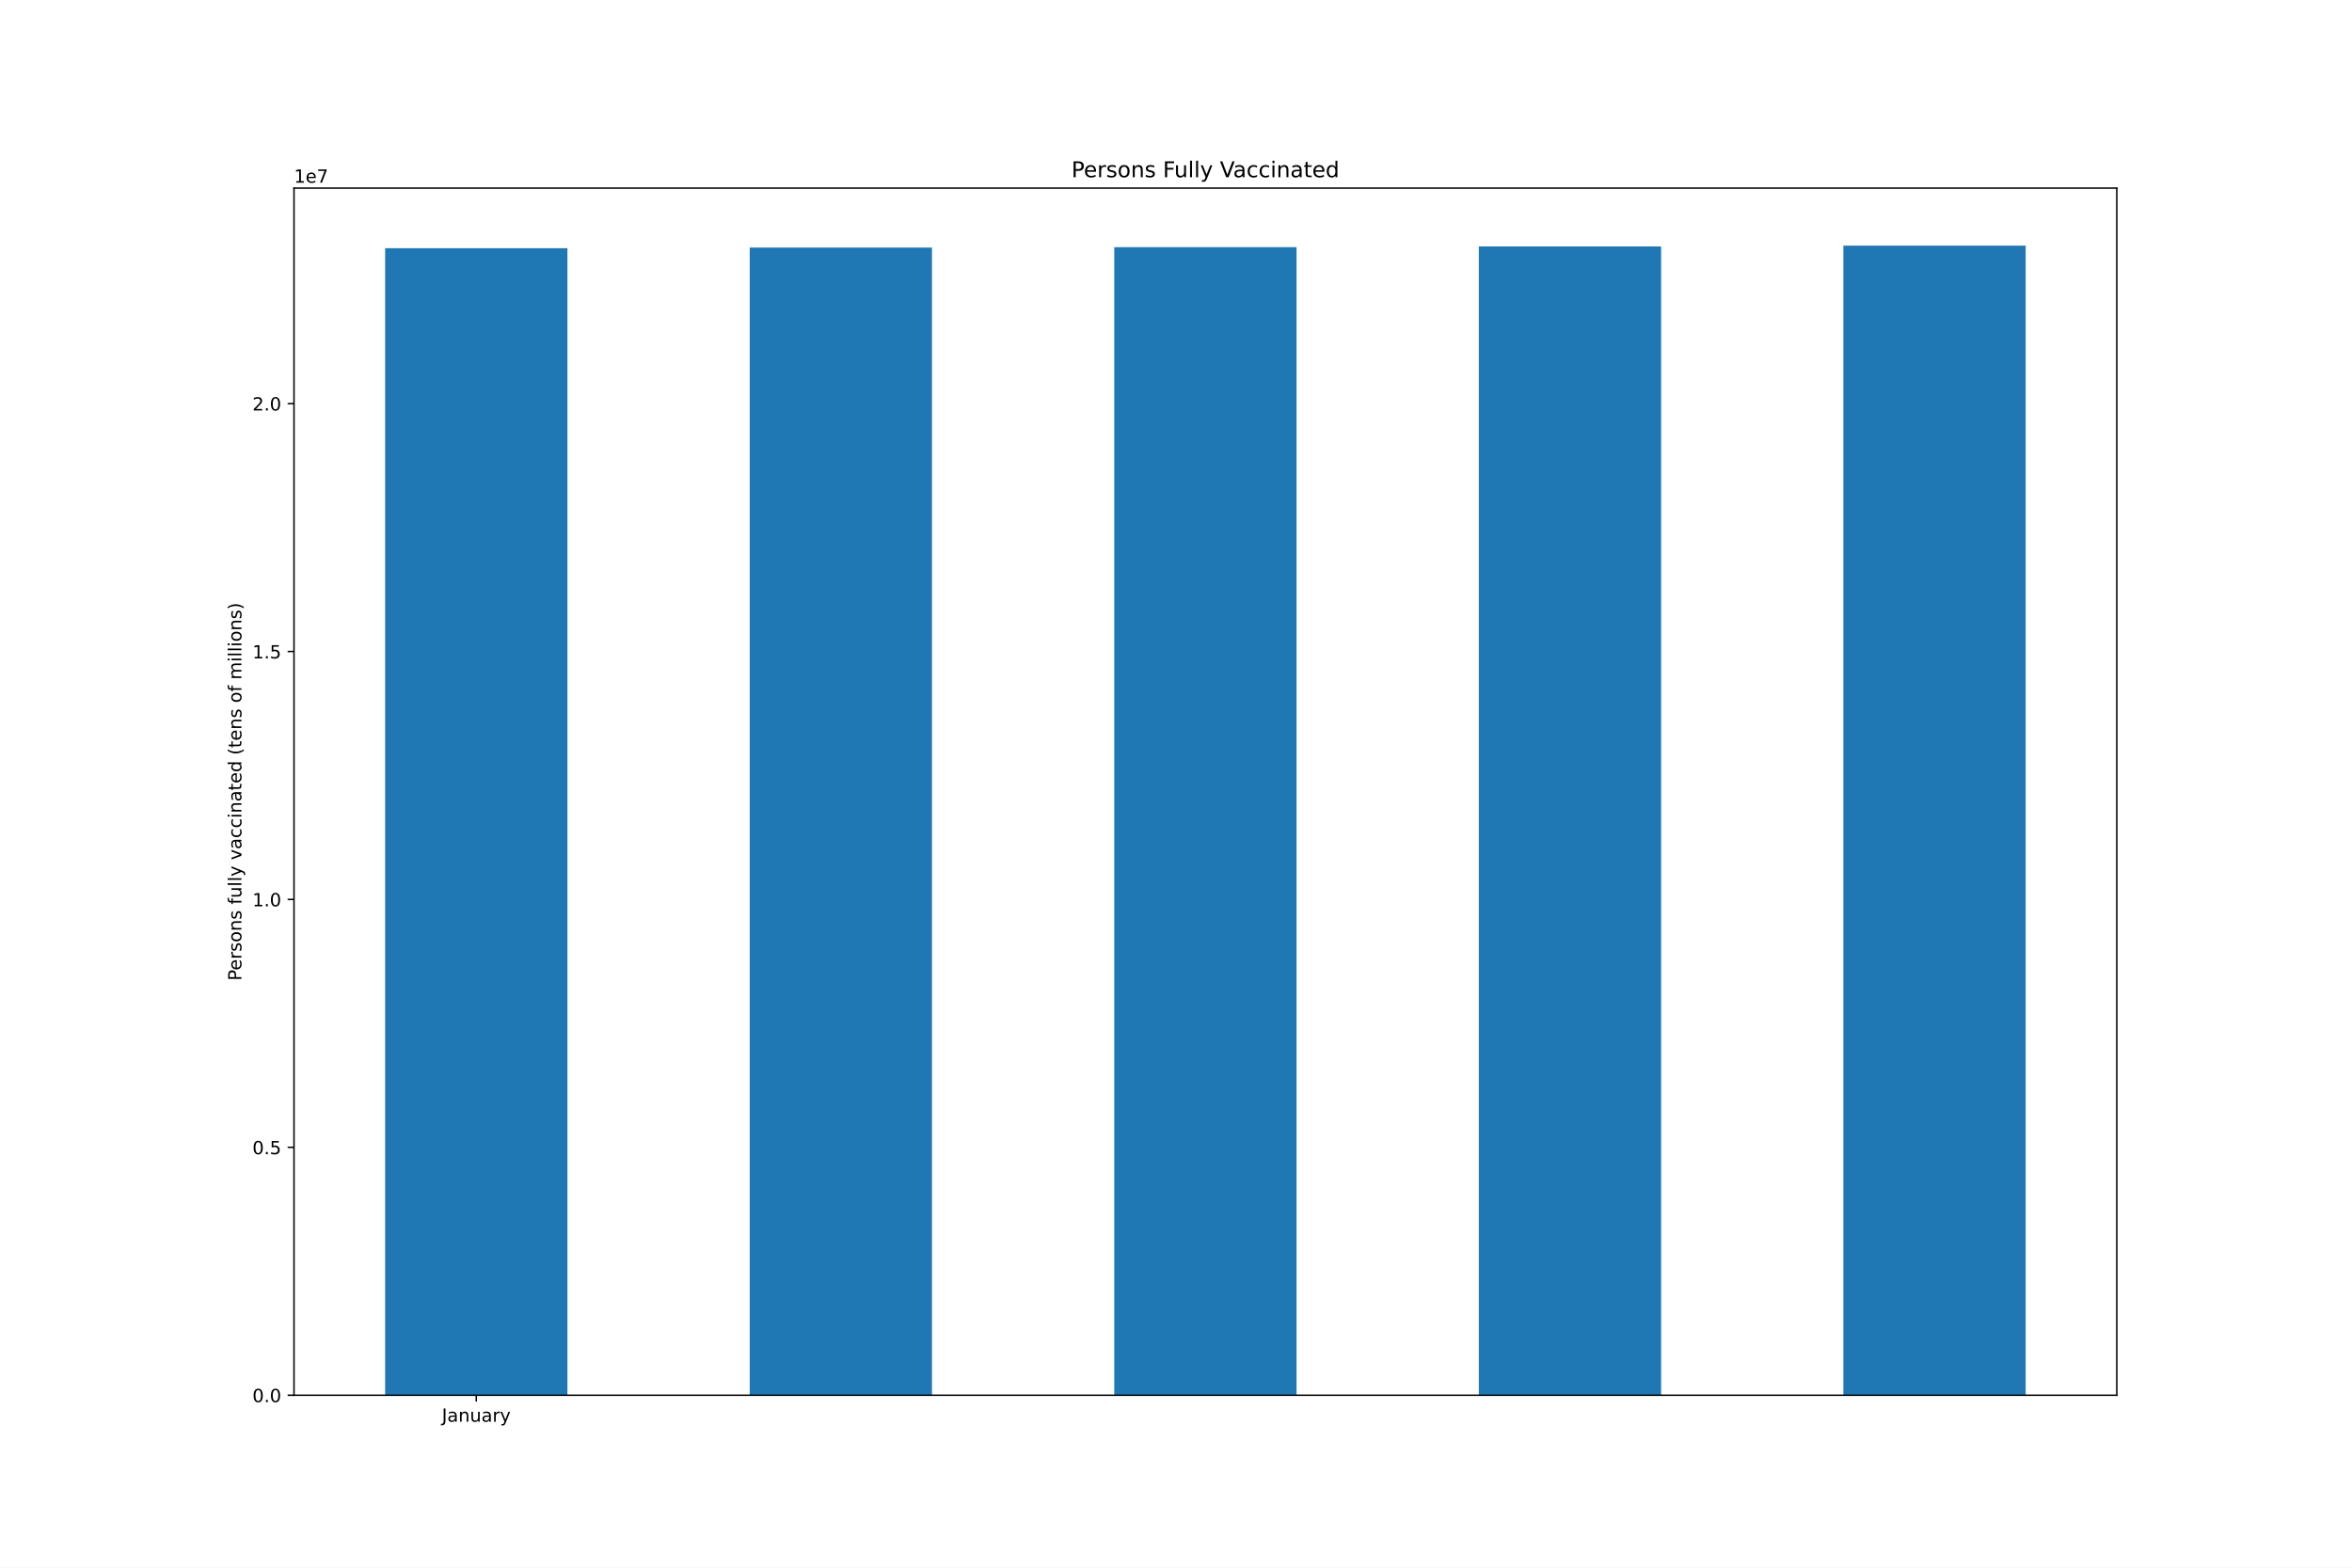
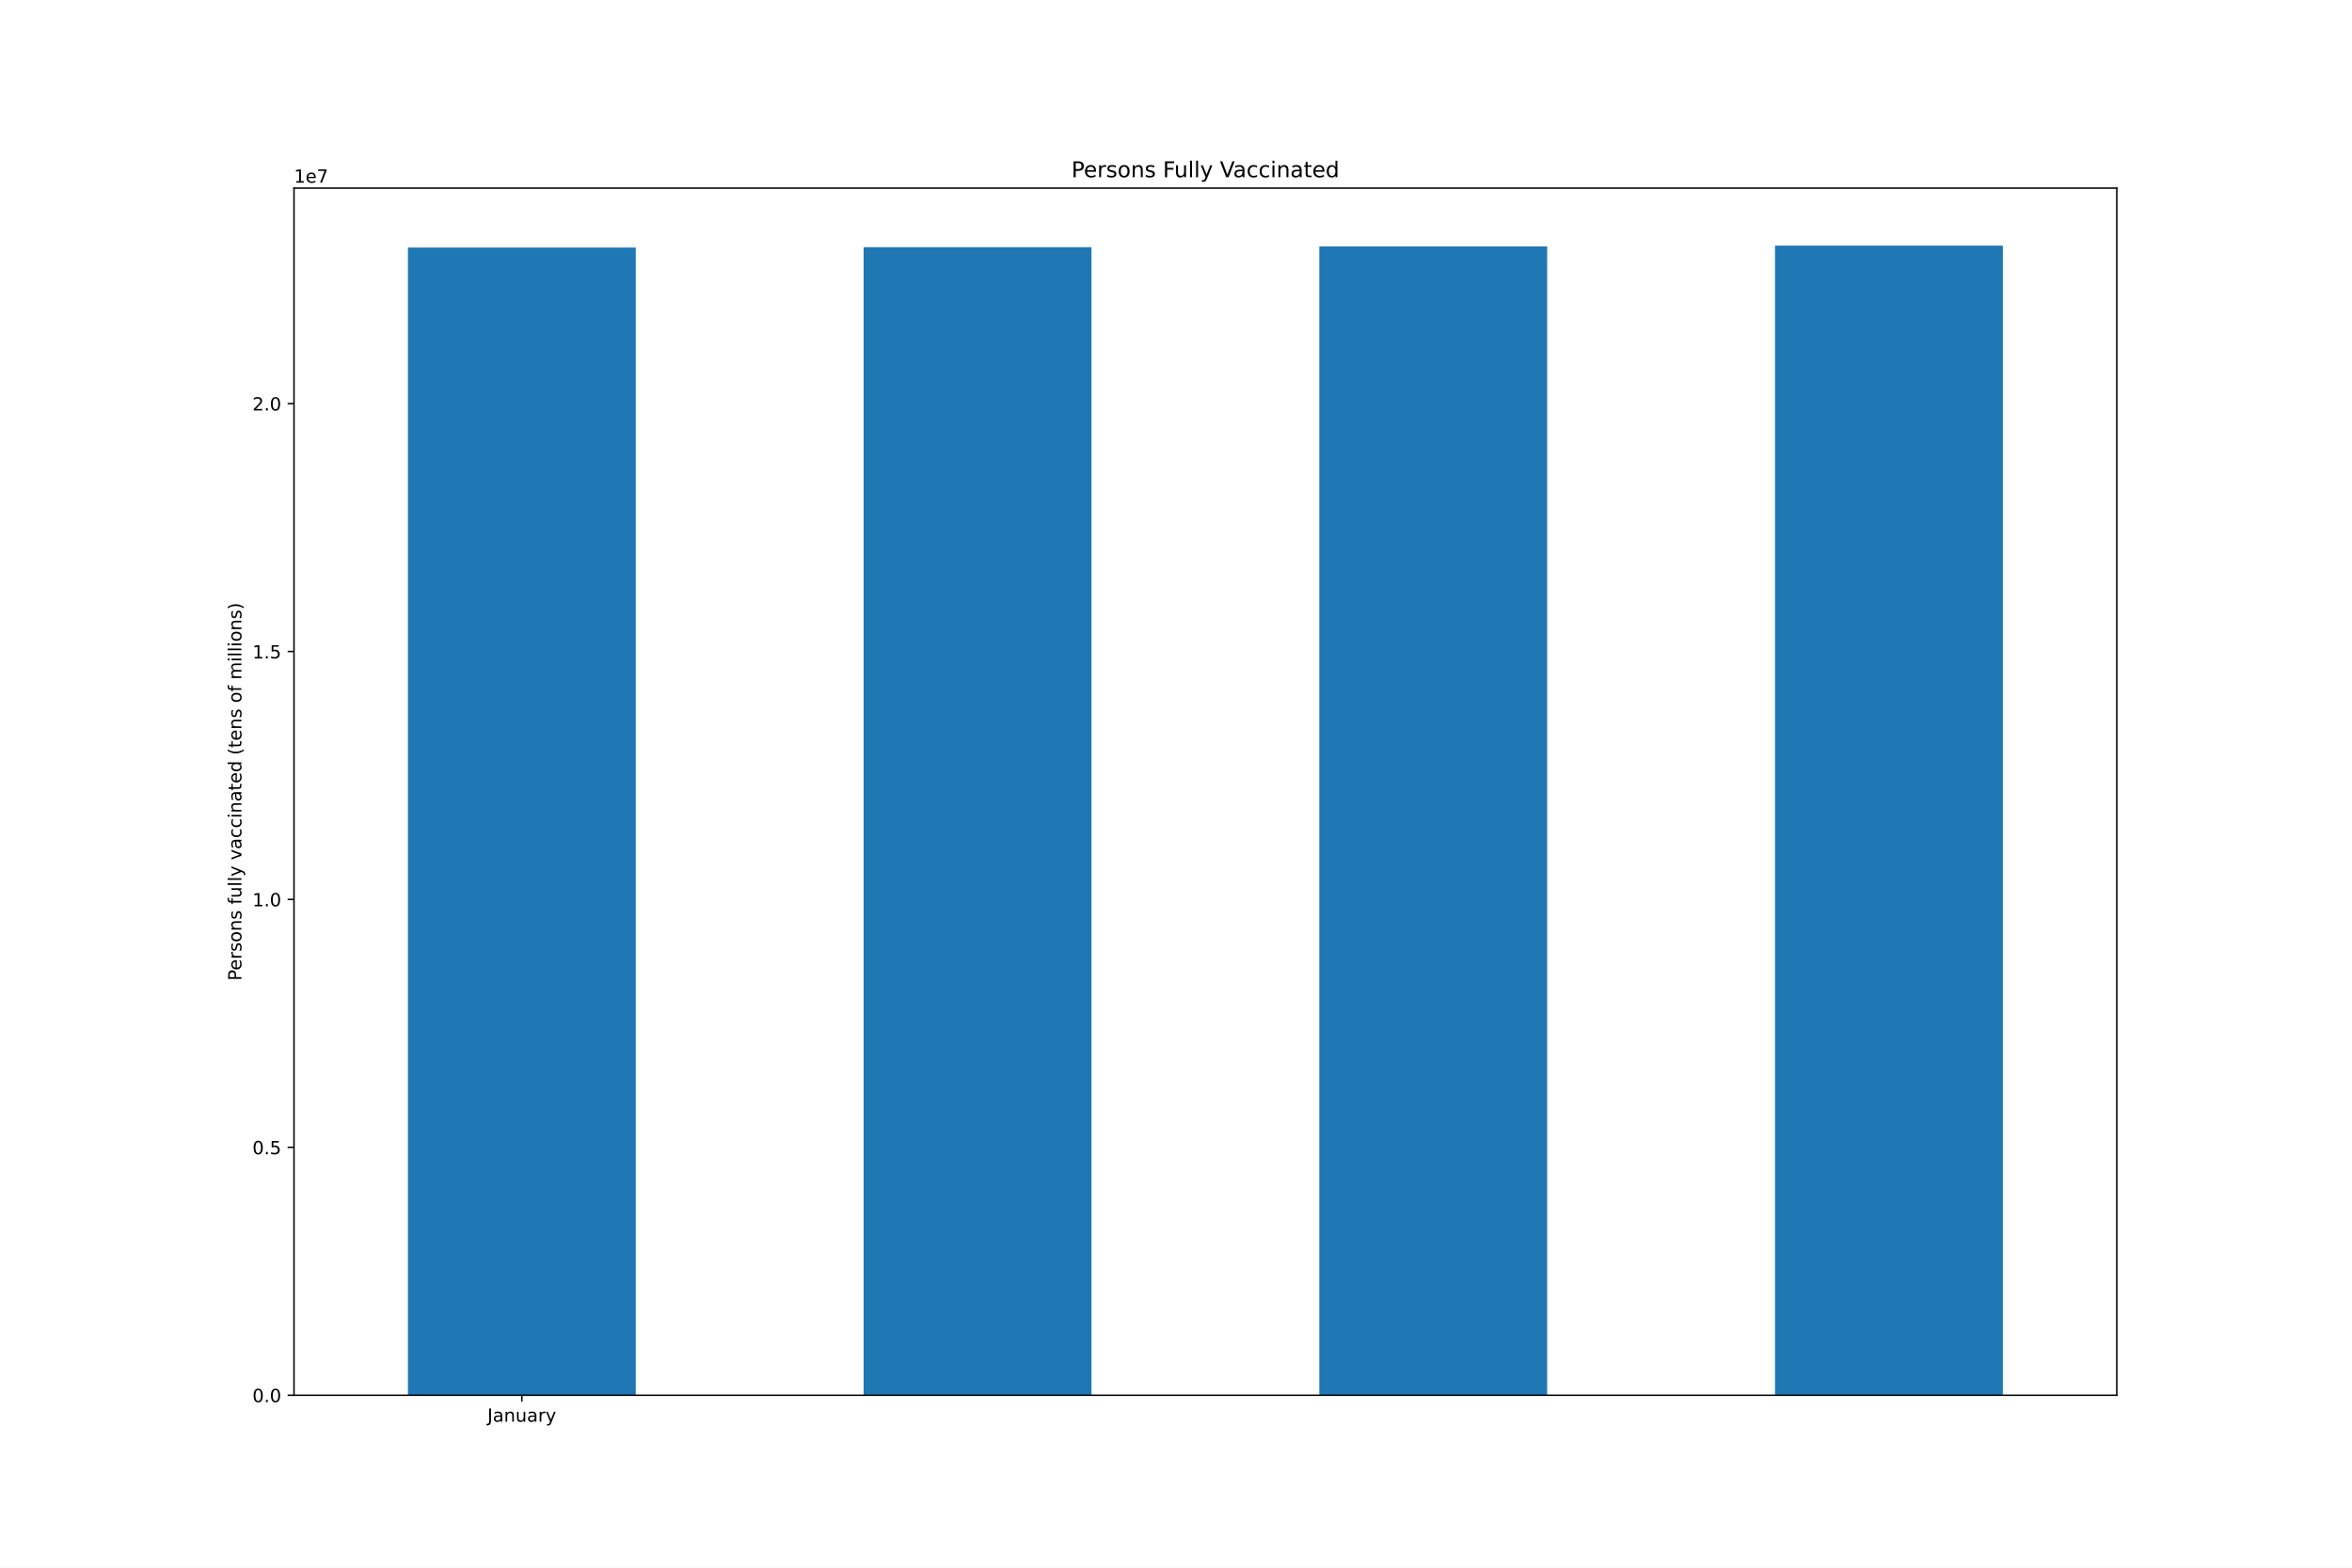
<svg xmlns="http://www.w3.org/2000/svg" xmlns:xlink="http://www.w3.org/1999/xlink" height="864pt" version="1.1" viewBox="0 0 1296 864" width="1296pt">
  <defs>
    <style type="text/css">*{stroke-linecap:butt;stroke-linejoin:round;}</style>
  </defs>
  <g id="figure_1">
    <g id="patch_1">
      <path d="M 0 864  L 1296 864  L 1296 0  L 0 0  z " style="fill:#ffffff;" />
    </g>
    <g id="axes_1">
      <g id="patch_2">
        <path d="M 162 768.96  L 1166.4 768.96  L 1166.4 103.68  L 162 103.68  z " style="fill:#ffffff;" />
      </g>
      <g id="patch_3">
-         <path clip-path="url(#pbb2b324e52)" d="M 212.22 768.96  L 312.66 768.96  L 312.66 136.787  L 212.22 136.787  z " style="fill:#1f77b4;" />
+         <path clip-path="url(#p5b47533ee0)" d="M 224.775 768.96  L 350.325 768.96  L 350.325 136.434  L 224.775 136.434  z " style="fill:#1f77b4;" />
      </g>
      <g id="patch_4">
-         <path clip-path="url(#pbb2b324e52)" d="M 413.1 768.96  L 513.54 768.96  L 513.54 136.434  L 413.1 136.434  z " style="fill:#1f77b4;" />
+         <path clip-path="url(#p5b47533ee0)" d="M 475.875 768.96  L 601.425 768.96  L 601.425 136.238  L 475.875 136.238  z " style="fill:#1f77b4;" />
      </g>
      <g id="patch_5">
-         <path clip-path="url(#pbb2b324e52)" d="M 613.98 768.96  L 714.42 768.96  L 714.42 136.238  L 613.98 136.238  z " style="fill:#1f77b4;" />
+         <path clip-path="url(#p5b47533ee0)" d="M 726.975 768.96  L 852.525 768.96  L 852.525 135.813  L 726.975 135.813  z " style="fill:#1f77b4;" />
      </g>
      <g id="patch_6">
-         <path clip-path="url(#pbb2b324e52)" d="M 814.86 768.96  L 915.3 768.96  L 915.3 135.813  L 814.86 135.813  z " style="fill:#1f77b4;" />
-       </g>
-       <g id="patch_7">
-         <path clip-path="url(#pbb2b324e52)" d="M 1015.74 768.96  L 1116.18 768.96  L 1116.18 135.36  L 1015.74 135.36  z " style="fill:#1f77b4;" />
+         <path clip-path="url(#p5b47533ee0)" d="M 978.075 768.96  L 1103.625 768.96  L 1103.625 135.36  L 978.075 135.36  z " style="fill:#1f77b4;" />
      </g>
      <g id="matplotlib.axis_1">
        <g id="xtick_1">
          <g id="line2d_1">
            <defs>
-               <path d="M 0 0  L 0 3.5  " id="m2b3f7dc587" style="stroke:#000000;stroke-width:0.8;" />
-             </defs>
-             <g>
-               <use style="stroke:#000000;stroke-width:0.8;" x="262.44" xlink:href="#m2b3f7dc587" y="768.96" />
+               <path d="M 0 0  L 0 3.5  " id="m67eb43903a" style="stroke:#000000;stroke-width:0.8;" />
+             </defs>
+             <g>
+               <use style="stroke:#000000;stroke-width:0.8;" x="287.55" xlink:href="#m67eb43903a" y="768.96" />
            </g>
          </g>
          <g id="text_1">
-             <g transform="translate(243.4845 783.5584)scale(0.1 -0.1)">
+             <g transform="translate(268.5945 783.5584)scale(0.1 -0.1)">
              <defs>
                <path d="M 628 4666  L 1259 4666  L 1259 325  Q 1259 -519 939 -900  Q 619 -1281 -91 -1281  L -331 -1281  L -331 -750  L -134 -750  Q 284 -750 456 -515  Q 628 -281 628 325  L 628 4666  z " id="DejaVuSans-4a" transform="scale(0.015625)" />
                <path d="M 2194 1759  Q 1497 1759 1228 1600  Q 959 1441 959 1056  Q 959 750 1161 570  Q 1363 391 1709 391  Q 2188 391 2477 730  Q 2766 1069 2766 1631  L 2766 1759  L 2194 1759  z M 3341 1997  L 3341 0  L 2766 0  L 2766 531  Q 2569 213 2275 61  Q 1981 -91 1556 -91  Q 1019 -91 701 211  Q 384 513 384 1019  Q 384 1609 779 1909  Q 1175 2209 1959 2209  L 2766 2209  L 2766 2266  Q 2766 2663 2505 2880  Q 2244 3097 1772 3097  Q 1472 3097 1187 3025  Q 903 2953 641 2809  L 641 3341  Q 956 3463 1253 3523  Q 1550 3584 1831 3584  Q 2591 3584 2966 3190  Q 3341 2797 3341 1997  z " id="DejaVuSans-61" transform="scale(0.015625)" />
                <path d="M 3513 2113  L 3513 0  L 2938 0  L 2938 2094  Q 2938 2591 2744 2837  Q 2550 3084 2163 3084  Q 1697 3084 1428 2787  Q 1159 2491 1159 1978  L 1159 0  L 581 0  L 581 3500  L 1159 3500  L 1159 2956  Q 1366 3272 1645 3428  Q 1925 3584 2291 3584  Q 2894 3584 3203 3211  Q 3513 2838 3513 2113  z " id="DejaVuSans-6e" transform="scale(0.015625)" />
                <path d="M 544 1381  L 544 3500  L 1119 3500  L 1119 1403  Q 1119 906 1312 657  Q 1506 409 1894 409  Q 2359 409 2629 706  Q 2900 1003 2900 1516  L 2900 3500  L 3475 3500  L 3475 0  L 2900 0  L 2900 538  Q 2691 219 2414 64  Q 2138 -91 1772 -91  Q 1169 -91 856 284  Q 544 659 544 1381  z M 1991 3584  L 1991 3584  z " id="DejaVuSans-75" transform="scale(0.015625)" />
                <path d="M 2631 2963  Q 2534 3019 2420 3045  Q 2306 3072 2169 3072  Q 1681 3072 1420 2755  Q 1159 2438 1159 1844  L 1159 0  L 581 0  L 581 3500  L 1159 3500  L 1159 2956  Q 1341 3275 1631 3429  Q 1922 3584 2338 3584  Q 2397 3584 2469 3576  Q 2541 3569 2628 3553  L 2631 2963  z " id="DejaVuSans-72" transform="scale(0.015625)" />
                <path d="M 2059 -325  Q 1816 -950 1584 -1140  Q 1353 -1331 966 -1331  L 506 -1331  L 506 -850  L 844 -850  Q 1081 -850 1212 -737  Q 1344 -625 1503 -206  L 1606 56  L 191 3500  L 800 3500  L 1894 763  L 2988 3500  L 3597 3500  L 2059 -325  z " id="DejaVuSans-79" transform="scale(0.015625)" />
              </defs>
              <use xlink:href="#DejaVuSans-4a" />
              <use x="29.492" xlink:href="#DejaVuSans-61" />
              <use x="90.771" xlink:href="#DejaVuSans-6e" />
              <use x="154.15" xlink:href="#DejaVuSans-75" />
              <use x="217.529" xlink:href="#DejaVuSans-61" />
              <use x="278.809" xlink:href="#DejaVuSans-72" />
              <use x="319.922" xlink:href="#DejaVuSans-79" />
            </g>
          </g>
        </g>
      </g>
      <g id="matplotlib.axis_2">
        <g id="ytick_1">
          <g id="line2d_2">
            <defs>
-               <path d="M 0 0  L -3.5 0  " id="me48ff89a16" style="stroke:#000000;stroke-width:0.8;" />
-             </defs>
-             <g>
-               <use style="stroke:#000000;stroke-width:0.8;" x="162" xlink:href="#me48ff89a16" y="768.96" />
+               <path d="M 0 0  L -3.5 0  " id="mfbe57da476" style="stroke:#000000;stroke-width:0.8;" />
+             </defs>
+             <g>
+               <use style="stroke:#000000;stroke-width:0.8;" x="162" xlink:href="#mfbe57da476" y="768.96" />
            </g>
          </g>
          <g id="text_2">
            <g transform="translate(139.0969 772.7592)scale(0.1 -0.1)">
              <defs>
                <path d="M 2034 4250  Q 1547 4250 1301 3770  Q 1056 3291 1056 2328  Q 1056 1369 1301 889  Q 1547 409 2034 409  Q 2525 409 2770 889  Q 3016 1369 3016 2328  Q 3016 3291 2770 3770  Q 2525 4250 2034 4250  z M 2034 4750  Q 2819 4750 3233 4129  Q 3647 3509 3647 2328  Q 3647 1150 3233 529  Q 2819 -91 2034 -91  Q 1250 -91 836 529  Q 422 1150 422 2328  Q 422 3509 836 4129  Q 1250 4750 2034 4750  z " id="DejaVuSans-30" transform="scale(0.015625)" />
                <path d="M 684 794  L 1344 794  L 1344 0  L 684 0  L 684 794  z " id="DejaVuSans-2e" transform="scale(0.015625)" />
              </defs>
              <use xlink:href="#DejaVuSans-30" />
              <use x="63.623" xlink:href="#DejaVuSans-2e" />
              <use x="95.41" xlink:href="#DejaVuSans-30" />
            </g>
          </g>
        </g>
        <g id="ytick_2">
          <g id="line2d_3">
            <g>
-               <use style="stroke:#000000;stroke-width:0.8;" x="162" xlink:href="#me48ff89a16" y="632.329" />
+               <use style="stroke:#000000;stroke-width:0.8;" x="162" xlink:href="#mfbe57da476" y="632.329" />
            </g>
          </g>
          <g id="text_3">
            <g transform="translate(139.0969 636.1286)scale(0.1 -0.1)">
              <defs>
                <path d="M 691 4666  L 3169 4666  L 3169 4134  L 1269 4134  L 1269 2991  Q 1406 3038 1543 3061  Q 1681 3084 1819 3084  Q 2600 3084 3056 2656  Q 3513 2228 3513 1497  Q 3513 744 3044 326  Q 2575 -91 1722 -91  Q 1428 -91 1123 -41  Q 819 9 494 109  L 494 744  Q 775 591 1075 516  Q 1375 441 1709 441  Q 2250 441 2565 725  Q 2881 1009 2881 1497  Q 2881 1984 2565 2268  Q 2250 2553 1709 2553  Q 1456 2553 1204 2497  Q 953 2441 691 2322  L 691 4666  z " id="DejaVuSans-35" transform="scale(0.015625)" />
              </defs>
              <use xlink:href="#DejaVuSans-30" />
              <use x="63.623" xlink:href="#DejaVuSans-2e" />
              <use x="95.41" xlink:href="#DejaVuSans-35" />
            </g>
          </g>
        </g>
        <g id="ytick_3">
          <g id="line2d_4">
            <g>
-               <use style="stroke:#000000;stroke-width:0.8;" x="162" xlink:href="#me48ff89a16" y="495.699" />
+               <use style="stroke:#000000;stroke-width:0.8;" x="162" xlink:href="#mfbe57da476" y="495.699" />
            </g>
          </g>
          <g id="text_4">
            <g transform="translate(139.0969 499.498)scale(0.1 -0.1)">
              <defs>
                <path d="M 794 531  L 1825 531  L 1825 4091  L 703 3866  L 703 4441  L 1819 4666  L 2450 4666  L 2450 531  L 3481 531  L 3481 0  L 794 0  L 794 531  z " id="DejaVuSans-31" transform="scale(0.015625)" />
              </defs>
              <use xlink:href="#DejaVuSans-31" />
              <use x="63.623" xlink:href="#DejaVuSans-2e" />
              <use x="95.41" xlink:href="#DejaVuSans-30" />
            </g>
          </g>
        </g>
        <g id="ytick_4">
          <g id="line2d_5">
            <g>
-               <use style="stroke:#000000;stroke-width:0.8;" x="162" xlink:href="#me48ff89a16" y="359.068" />
+               <use style="stroke:#000000;stroke-width:0.8;" x="162" xlink:href="#mfbe57da476" y="359.068" />
            </g>
          </g>
          <g id="text_5">
            <g transform="translate(139.0969 362.8673)scale(0.1 -0.1)">
              <use xlink:href="#DejaVuSans-31" />
              <use x="63.623" xlink:href="#DejaVuSans-2e" />
              <use x="95.41" xlink:href="#DejaVuSans-35" />
            </g>
          </g>
        </g>
        <g id="ytick_5">
          <g id="line2d_6">
            <g>
-               <use style="stroke:#000000;stroke-width:0.8;" x="162" xlink:href="#me48ff89a16" y="222.437" />
+               <use style="stroke:#000000;stroke-width:0.8;" x="162" xlink:href="#mfbe57da476" y="222.437" />
            </g>
          </g>
          <g id="text_6">
            <g transform="translate(139.0969 226.2367)scale(0.1 -0.1)">
              <defs>
                <path d="M 1228 531  L 3431 531  L 3431 0  L 469 0  L 469 531  Q 828 903 1448 1529  Q 2069 2156 2228 2338  Q 2531 2678 2651 2914  Q 2772 3150 2772 3378  Q 2772 3750 2511 3984  Q 2250 4219 1831 4219  Q 1534 4219 1204 4116  Q 875 4013 500 3803  L 500 4441  Q 881 4594 1212 4672  Q 1544 4750 1819 4750  Q 2544 4750 2975 4387  Q 3406 4025 3406 3419  Q 3406 3131 3298 2873  Q 3191 2616 2906 2266  Q 2828 2175 2409 1742  Q 1991 1309 1228 531  z " id="DejaVuSans-32" transform="scale(0.015625)" />
              </defs>
              <use xlink:href="#DejaVuSans-32" />
              <use x="63.623" xlink:href="#DejaVuSans-2e" />
              <use x="95.41" xlink:href="#DejaVuSans-30" />
            </g>
          </g>
        </g>
        <g id="text_7">
          <g transform="translate(133.0172 540.4802)rotate(-90)scale(0.1 -0.1)">
            <defs>
              <path d="M 1259 4147  L 1259 2394  L 2053 2394  Q 2494 2394 2734 2622  Q 2975 2850 2975 3272  Q 2975 3691 2734 3919  Q 2494 4147 2053 4147  L 1259 4147  z M 628 4666  L 2053 4666  Q 2838 4666 3239 4311  Q 3641 3956 3641 3272  Q 3641 2581 3239 2228  Q 2838 1875 2053 1875  L 1259 1875  L 1259 0  L 628 0  L 628 4666  z " id="DejaVuSans-50" transform="scale(0.015625)" />
              <path d="M 3597 1894  L 3597 1613  L 953 1613  Q 991 1019 1311 708  Q 1631 397 2203 397  Q 2534 397 2845 478  Q 3156 559 3463 722  L 3463 178  Q 3153 47 2828 -22  Q 2503 -91 2169 -91  Q 1331 -91 842 396  Q 353 884 353 1716  Q 353 2575 817 3079  Q 1281 3584 2069 3584  Q 2775 3584 3186 3129  Q 3597 2675 3597 1894  z M 3022 2063  Q 3016 2534 2758 2815  Q 2500 3097 2075 3097  Q 1594 3097 1305 2825  Q 1016 2553 972 2059  L 3022 2063  z " id="DejaVuSans-65" transform="scale(0.015625)" />
              <path d="M 2834 3397  L 2834 2853  Q 2591 2978 2328 3040  Q 2066 3103 1784 3103  Q 1356 3103 1142 2972  Q 928 2841 928 2578  Q 928 2378 1081 2264  Q 1234 2150 1697 2047  L 1894 2003  Q 2506 1872 2764 1633  Q 3022 1394 3022 966  Q 3022 478 2636 193  Q 2250 -91 1575 -91  Q 1294 -91 989 -36  Q 684 19 347 128  L 347 722  Q 666 556 975 473  Q 1284 391 1588 391  Q 1994 391 2212 530  Q 2431 669 2431 922  Q 2431 1156 2273 1281  Q 2116 1406 1581 1522  L 1381 1569  Q 847 1681 609 1914  Q 372 2147 372 2553  Q 372 3047 722 3315  Q 1072 3584 1716 3584  Q 2034 3584 2315 3537  Q 2597 3491 2834 3397  z " id="DejaVuSans-73" transform="scale(0.015625)" />
              <path d="M 1959 3097  Q 1497 3097 1228 2736  Q 959 2375 959 1747  Q 959 1119 1226 758  Q 1494 397 1959 397  Q 2419 397 2687 759  Q 2956 1122 2956 1747  Q 2956 2369 2687 2733  Q 2419 3097 1959 3097  z M 1959 3584  Q 2709 3584 3137 3096  Q 3566 2609 3566 1747  Q 3566 888 3137 398  Q 2709 -91 1959 -91  Q 1206 -91 779 398  Q 353 888 353 1747  Q 353 2609 779 3096  Q 1206 3584 1959 3584  z " id="DejaVuSans-6f" transform="scale(0.015625)" />
              <path id="DejaVuSans-20" transform="scale(0.015625)" />
              <path d="M 2375 4863  L 2375 4384  L 1825 4384  Q 1516 4384 1395 4259  Q 1275 4134 1275 3809  L 1275 3500  L 2222 3500  L 2222 3053  L 1275 3053  L 1275 0  L 697 0  L 697 3053  L 147 3053  L 147 3500  L 697 3500  L 697 3744  Q 697 4328 969 4595  Q 1241 4863 1831 4863  L 2375 4863  z " id="DejaVuSans-66" transform="scale(0.015625)" />
              <path d="M 603 4863  L 1178 4863  L 1178 0  L 603 0  L 603 4863  z " id="DejaVuSans-6c" transform="scale(0.015625)" />
              <path d="M 191 3500  L 800 3500  L 1894 563  L 2988 3500  L 3597 3500  L 2284 0  L 1503 0  L 191 3500  z " id="DejaVuSans-76" transform="scale(0.015625)" />
              <path d="M 3122 3366  L 3122 2828  Q 2878 2963 2633 3030  Q 2388 3097 2138 3097  Q 1578 3097 1268 2742  Q 959 2388 959 1747  Q 959 1106 1268 751  Q 1578 397 2138 397  Q 2388 397 2633 464  Q 2878 531 3122 666  L 3122 134  Q 2881 22 2623 -34  Q 2366 -91 2075 -91  Q 1284 -91 818 406  Q 353 903 353 1747  Q 353 2603 823 3093  Q 1294 3584 2113 3584  Q 2378 3584 2631 3529  Q 2884 3475 3122 3366  z " id="DejaVuSans-63" transform="scale(0.015625)" />
              <path d="M 603 3500  L 1178 3500  L 1178 0  L 603 0  L 603 3500  z M 603 4863  L 1178 4863  L 1178 4134  L 603 4134  L 603 4863  z " id="DejaVuSans-69" transform="scale(0.015625)" />
              <path d="M 1172 4494  L 1172 3500  L 2356 3500  L 2356 3053  L 1172 3053  L 1172 1153  Q 1172 725 1289 603  Q 1406 481 1766 481  L 2356 481  L 2356 0  L 1766 0  Q 1100 0 847 248  Q 594 497 594 1153  L 594 3053  L 172 3053  L 172 3500  L 594 3500  L 594 4494  L 1172 4494  z " id="DejaVuSans-74" transform="scale(0.015625)" />
              <path d="M 2906 2969  L 2906 4863  L 3481 4863  L 3481 0  L 2906 0  L 2906 525  Q 2725 213 2448 61  Q 2172 -91 1784 -91  Q 1150 -91 751 415  Q 353 922 353 1747  Q 353 2572 751 3078  Q 1150 3584 1784 3584  Q 2172 3584 2448 3432  Q 2725 3281 2906 2969  z M 947 1747  Q 947 1113 1208 752  Q 1469 391 1925 391  Q 2381 391 2643 752  Q 2906 1113 2906 1747  Q 2906 2381 2643 2742  Q 2381 3103 1925 3103  Q 1469 3103 1208 2742  Q 947 2381 947 1747  z " id="DejaVuSans-64" transform="scale(0.015625)" />
              <path d="M 1984 4856  Q 1566 4138 1362 3434  Q 1159 2731 1159 2009  Q 1159 1288 1364 580  Q 1569 -128 1984 -844  L 1484 -844  Q 1016 -109 783 600  Q 550 1309 550 2009  Q 550 2706 781 3412  Q 1013 4119 1484 4856  L 1984 4856  z " id="DejaVuSans-28" transform="scale(0.015625)" />
              <path d="M 3328 2828  Q 3544 3216 3844 3400  Q 4144 3584 4550 3584  Q 5097 3584 5394 3201  Q 5691 2819 5691 2113  L 5691 0  L 5113 0  L 5113 2094  Q 5113 2597 4934 2840  Q 4756 3084 4391 3084  Q 3944 3084 3684 2787  Q 3425 2491 3425 1978  L 3425 0  L 2847 0  L 2847 2094  Q 2847 2600 2669 2842  Q 2491 3084 2119 3084  Q 1678 3084 1418 2786  Q 1159 2488 1159 1978  L 1159 0  L 581 0  L 581 3500  L 1159 3500  L 1159 2956  Q 1356 3278 1631 3431  Q 1906 3584 2284 3584  Q 2666 3584 2933 3390  Q 3200 3197 3328 2828  z " id="DejaVuSans-6d" transform="scale(0.015625)" />
              <path d="M 513 4856  L 1013 4856  Q 1481 4119 1714 3412  Q 1947 2706 1947 2009  Q 1947 1309 1714 600  Q 1481 -109 1013 -844  L 513 -844  Q 928 -128 1133 580  Q 1338 1288 1338 2009  Q 1338 2731 1133 3434  Q 928 4138 513 4856  z " id="DejaVuSans-29" transform="scale(0.015625)" />
            </defs>
            <use xlink:href="#DejaVuSans-50" />
            <use x="56.678" xlink:href="#DejaVuSans-65" />
            <use x="118.201" xlink:href="#DejaVuSans-72" />
            <use x="159.314" xlink:href="#DejaVuSans-73" />
            <use x="211.414" xlink:href="#DejaVuSans-6f" />
            <use x="272.596" xlink:href="#DejaVuSans-6e" />
            <use x="335.975" xlink:href="#DejaVuSans-73" />
            <use x="388.074" xlink:href="#DejaVuSans-20" />
            <use x="419.861" xlink:href="#DejaVuSans-66" />
            <use x="455.066" xlink:href="#DejaVuSans-75" />
            <use x="518.445" xlink:href="#DejaVuSans-6c" />
            <use x="546.229" xlink:href="#DejaVuSans-6c" />
            <use x="574.012" xlink:href="#DejaVuSans-79" />
            <use x="633.191" xlink:href="#DejaVuSans-20" />
            <use x="664.979" xlink:href="#DejaVuSans-76" />
            <use x="724.158" xlink:href="#DejaVuSans-61" />
            <use x="785.438" xlink:href="#DejaVuSans-63" />
            <use x="840.418" xlink:href="#DejaVuSans-63" />
            <use x="895.398" xlink:href="#DejaVuSans-69" />
            <use x="923.182" xlink:href="#DejaVuSans-6e" />
            <use x="986.561" xlink:href="#DejaVuSans-61" />
            <use x="1047.84" xlink:href="#DejaVuSans-74" />
            <use x="1087.049" xlink:href="#DejaVuSans-65" />
            <use x="1148.572" xlink:href="#DejaVuSans-64" />
            <use x="1212.049" xlink:href="#DejaVuSans-20" />
            <use x="1243.836" xlink:href="#DejaVuSans-28" />
            <use x="1282.85" xlink:href="#DejaVuSans-74" />
            <use x="1322.059" xlink:href="#DejaVuSans-65" />
            <use x="1383.582" xlink:href="#DejaVuSans-6e" />
            <use x="1446.961" xlink:href="#DejaVuSans-73" />
            <use x="1499.061" xlink:href="#DejaVuSans-20" />
            <use x="1530.848" xlink:href="#DejaVuSans-6f" />
            <use x="1592.029" xlink:href="#DejaVuSans-66" />
            <use x="1627.234" xlink:href="#DejaVuSans-20" />
            <use x="1659.021" xlink:href="#DejaVuSans-6d" />
            <use x="1756.434" xlink:href="#DejaVuSans-69" />
            <use x="1784.217" xlink:href="#DejaVuSans-6c" />
            <use x="1812" xlink:href="#DejaVuSans-6c" />
            <use x="1839.783" xlink:href="#DejaVuSans-69" />
            <use x="1867.566" xlink:href="#DejaVuSans-6f" />
            <use x="1928.748" xlink:href="#DejaVuSans-6e" />
            <use x="1992.127" xlink:href="#DejaVuSans-73" />
            <use x="2044.227" xlink:href="#DejaVuSans-29" />
          </g>
        </g>
        <g id="text_8">
          <g transform="translate(162 100.68)scale(0.1 -0.1)">
            <defs>
              <path d="M 525 4666  L 3525 4666  L 3525 4397  L 1831 0  L 1172 0  L 2766 4134  L 525 4134  L 525 4666  z " id="DejaVuSans-37" transform="scale(0.015625)" />
            </defs>
            <use xlink:href="#DejaVuSans-31" />
            <use x="63.623" xlink:href="#DejaVuSans-65" />
            <use x="125.146" xlink:href="#DejaVuSans-37" />
          </g>
        </g>
      </g>
+       <g id="patch_7">
+         <path d="M 162 768.96  L 162 103.68  " style="fill:none;stroke:#000000;stroke-linecap:square;stroke-linejoin:miter;stroke-width:0.8;" />
+       </g>
      <g id="patch_8">
-         <path d="M 162 768.96  L 162 103.68  " style="fill:none;stroke:#000000;stroke-linecap:square;stroke-linejoin:miter;stroke-width:0.8;" />
+         <path d="M 1166.4 768.96  L 1166.4 103.68  " style="fill:none;stroke:#000000;stroke-linecap:square;stroke-linejoin:miter;stroke-width:0.8;" />
      </g>
      <g id="patch_9">
-         <path d="M 1166.4 768.96  L 1166.4 103.68  " style="fill:none;stroke:#000000;stroke-linecap:square;stroke-linejoin:miter;stroke-width:0.8;" />
+         <path d="M 162 768.96  L 1166.4 768.96  " style="fill:none;stroke:#000000;stroke-linecap:square;stroke-linejoin:miter;stroke-width:0.8;" />
      </g>
      <g id="patch_10">
-         <path d="M 162 768.96  L 1166.4 768.96  " style="fill:none;stroke:#000000;stroke-linecap:square;stroke-linejoin:miter;stroke-width:0.8;" />
-       </g>
-       <g id="patch_11">
        <path d="M 162 103.68  L 1166.4 103.68  " style="fill:none;stroke:#000000;stroke-linecap:square;stroke-linejoin:miter;stroke-width:0.8;" />
      </g>
      <g id="text_9">
        <g transform="translate(590.3803 97.68)scale(0.12 -0.12)">
          <defs>
            <path d="M 628 4666  L 3309 4666  L 3309 4134  L 1259 4134  L 1259 2759  L 3109 2759  L 3109 2228  L 1259 2228  L 1259 0  L 628 0  L 628 4666  z " id="DejaVuSans-46" transform="scale(0.015625)" />
            <path d="M 1831 0  L 50 4666  L 709 4666  L 2188 738  L 3669 4666  L 4325 4666  L 2547 0  L 1831 0  z " id="DejaVuSans-56" transform="scale(0.015625)" />
          </defs>
          <use xlink:href="#DejaVuSans-50" />
          <use x="56.678" xlink:href="#DejaVuSans-65" />
          <use x="118.201" xlink:href="#DejaVuSans-72" />
          <use x="159.314" xlink:href="#DejaVuSans-73" />
          <use x="211.414" xlink:href="#DejaVuSans-6f" />
          <use x="272.596" xlink:href="#DejaVuSans-6e" />
          <use x="335.975" xlink:href="#DejaVuSans-73" />
          <use x="388.074" xlink:href="#DejaVuSans-20" />
          <use x="419.861" xlink:href="#DejaVuSans-46" />
          <use x="471.881" xlink:href="#DejaVuSans-75" />
          <use x="535.26" xlink:href="#DejaVuSans-6c" />
          <use x="563.043" xlink:href="#DejaVuSans-6c" />
          <use x="590.826" xlink:href="#DejaVuSans-79" />
          <use x="650.006" xlink:href="#DejaVuSans-20" />
          <use x="681.793" xlink:href="#DejaVuSans-56" />
          <use x="742.451" xlink:href="#DejaVuSans-61" />
          <use x="803.73" xlink:href="#DejaVuSans-63" />
          <use x="858.711" xlink:href="#DejaVuSans-63" />
          <use x="913.691" xlink:href="#DejaVuSans-69" />
          <use x="941.475" xlink:href="#DejaVuSans-6e" />
          <use x="1004.854" xlink:href="#DejaVuSans-61" />
          <use x="1066.133" xlink:href="#DejaVuSans-74" />
          <use x="1105.342" xlink:href="#DejaVuSans-65" />
          <use x="1166.865" xlink:href="#DejaVuSans-64" />
        </g>
      </g>
    </g>
  </g>
  <defs>
-     <clipPath id="pbb2b324e52">
+     <clipPath id="p5b47533ee0">
      <rect height="665.28" width="1004.4" x="162" y="103.68" />
    </clipPath>
  </defs>
</svg>
